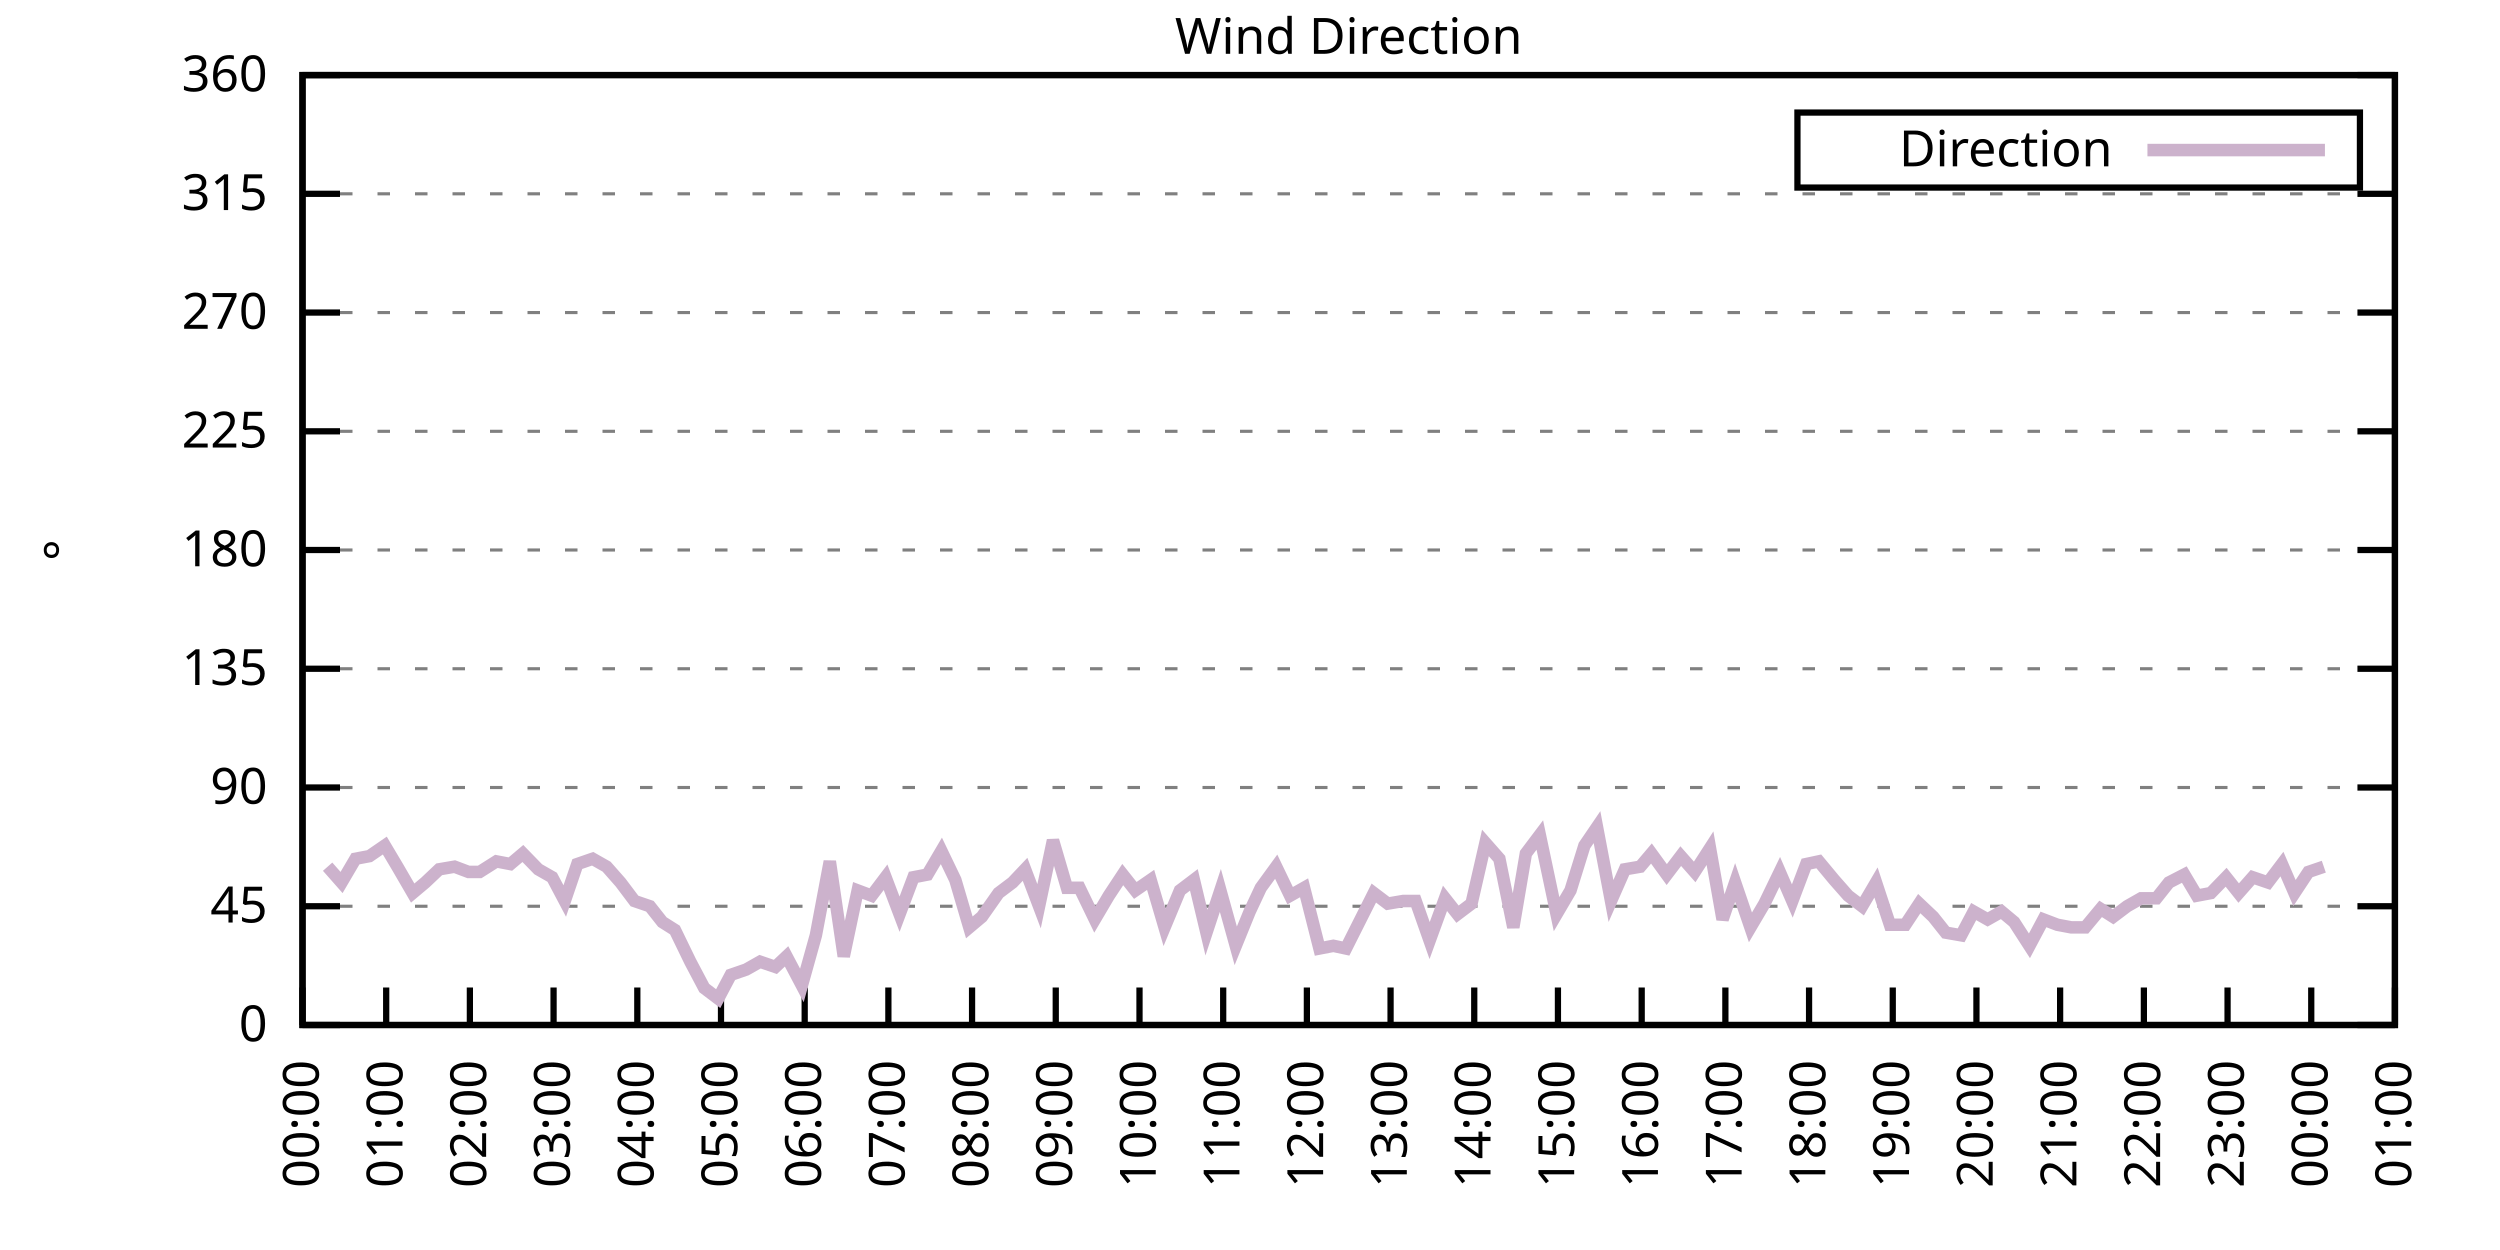
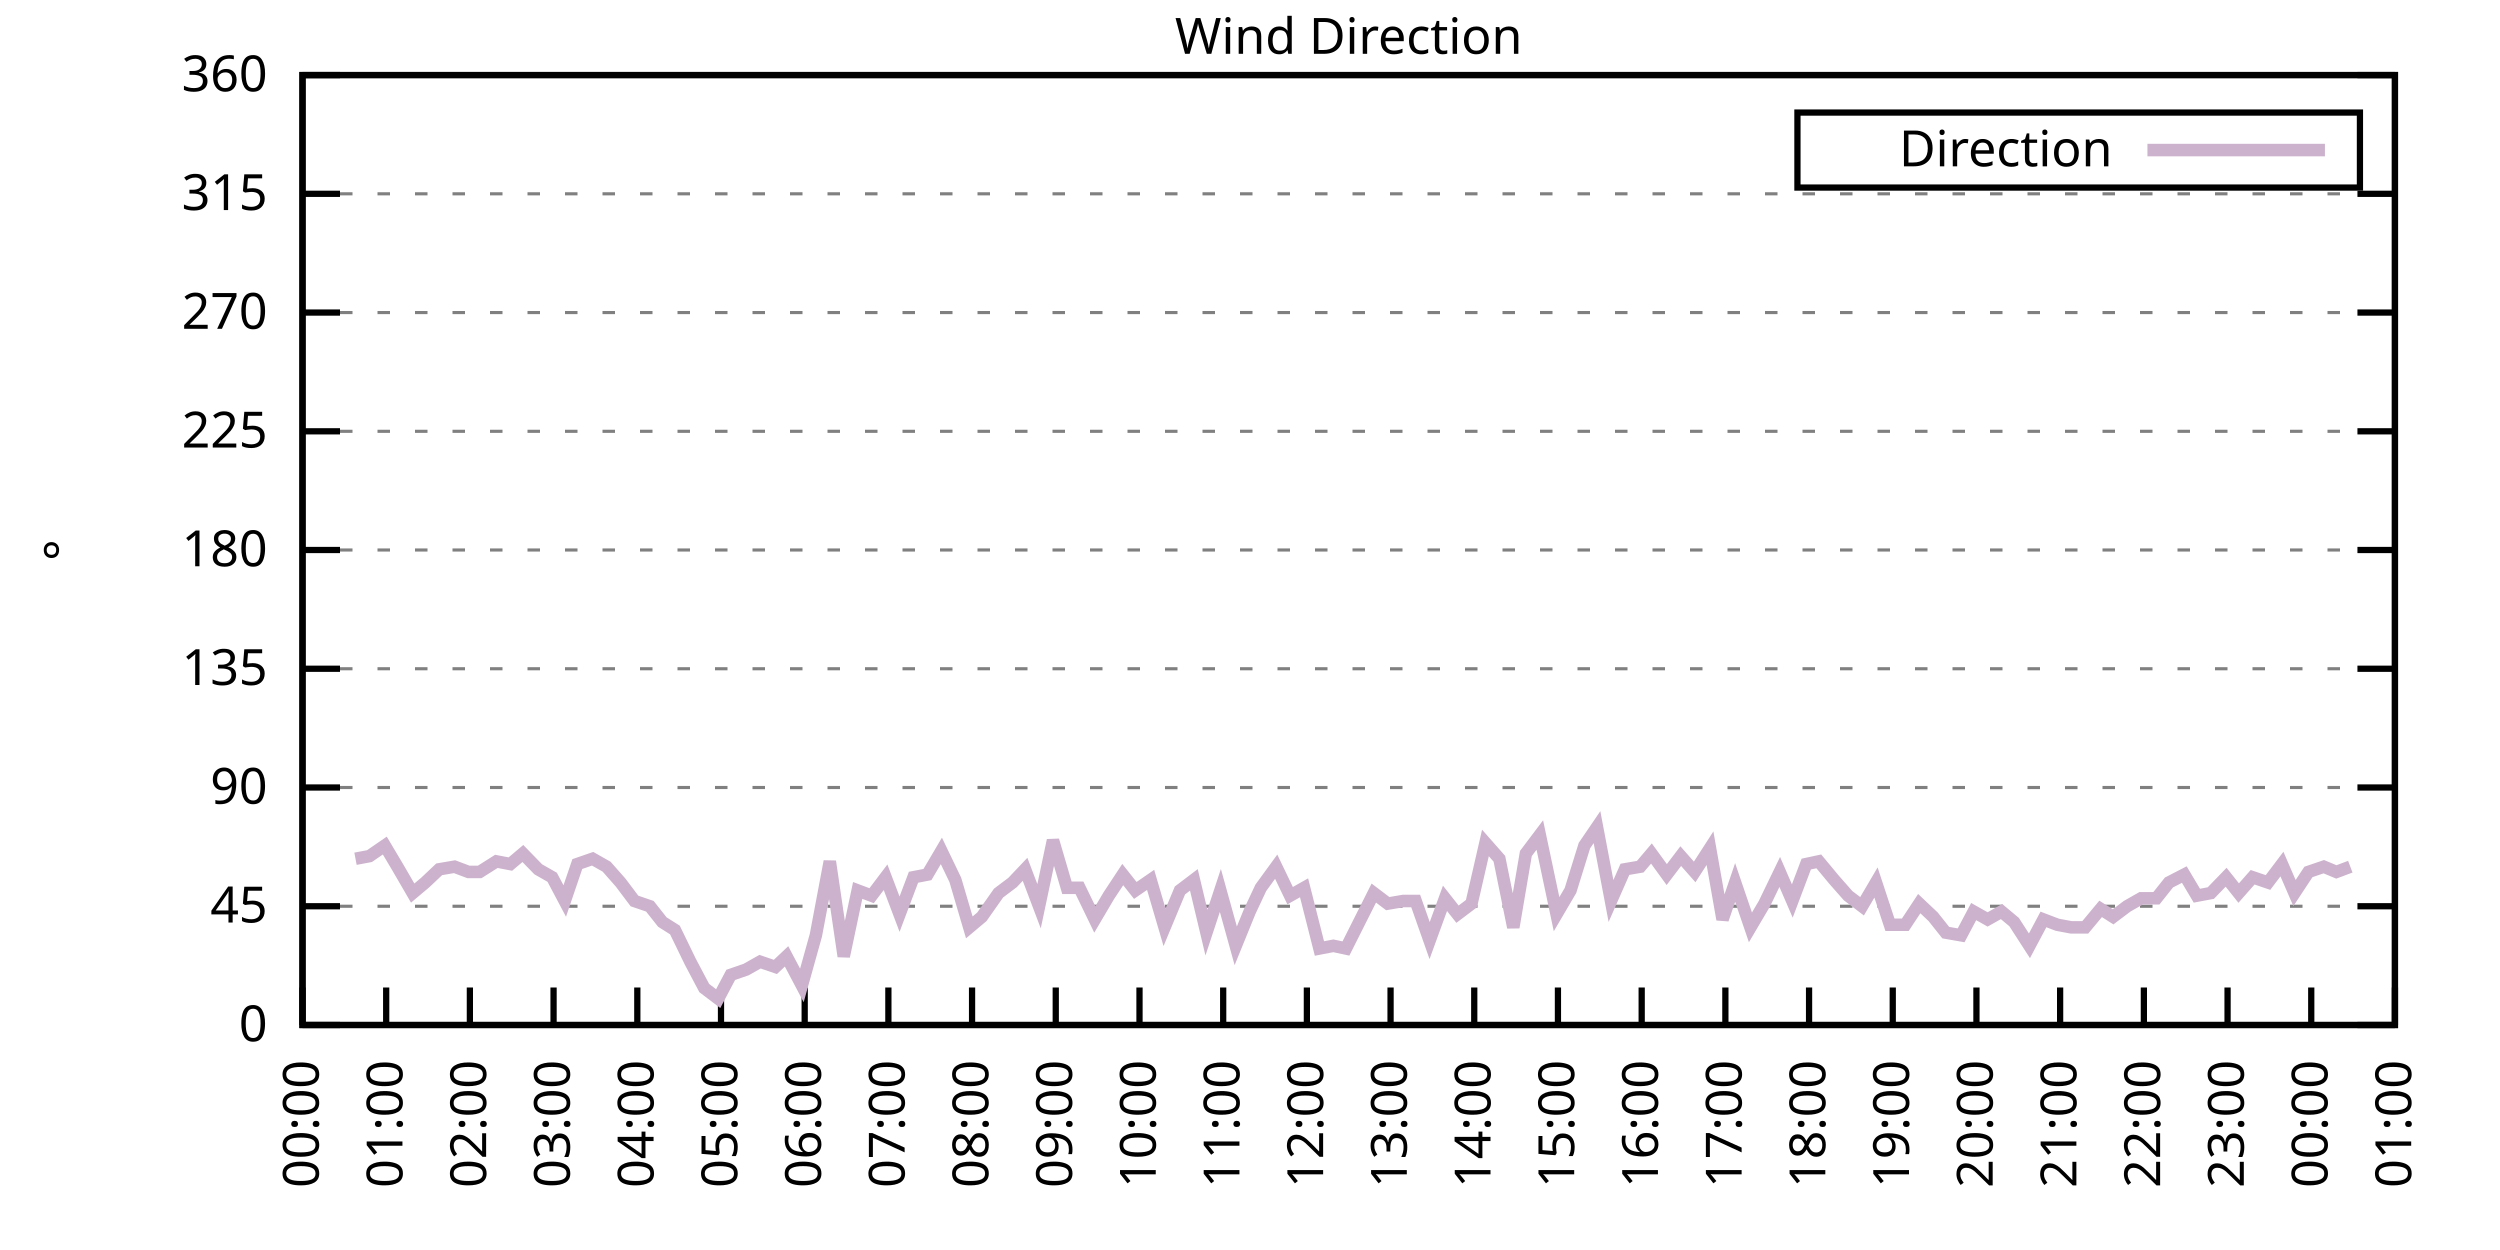
<svg xmlns="http://www.w3.org/2000/svg" xmlns:xlink="http://www.w3.org/1999/xlink" width="400" height="200" viewBox="0 0 400 200">
  <g id="gnuplot_canvas">
    <rect x="0" y="0" width="400" height="200" fill="none" />
    <defs>
      <circle id="gpDot" r="0.5" stroke-width="0.5" stroke="currentColor" />
      <path id="gpPt0" stroke-width="0.333" stroke="currentColor" d="M-1,0 h2 M0,-1 v2" />
      <path id="gpPt1" stroke-width="0.333" stroke="currentColor" d="M-1,-1 L1,1 M1,-1 L-1,1" />
      <path id="gpPt2" stroke-width="0.333" stroke="currentColor" d="M-1,0 L1,0 M0,-1 L0,1 M-1,-1 L1,1 M-1,1 L1,-1" />
      <rect id="gpPt3" stroke-width="0.333" stroke="currentColor" x="-1" y="-1" width="2" height="2" />
      <rect id="gpPt4" stroke-width="0.333" stroke="currentColor" fill="currentColor" x="-1" y="-1" width="2" height="2" />
      <circle id="gpPt5" stroke-width="0.333" stroke="currentColor" cx="0" cy="0" r="1" />
      <use xlink:href="#gpPt5" id="gpPt6" fill="currentColor" stroke="none" />
      <path id="gpPt7" stroke-width="0.333" stroke="currentColor" d="M0,-1.33 L-1.33,0.67 L1.33,0.67 z" />
      <use xlink:href="#gpPt7" id="gpPt8" fill="currentColor" stroke="none" />
      <use xlink:href="#gpPt7" id="gpPt9" stroke="currentColor" transform="rotate(180)" />
      <use xlink:href="#gpPt9" id="gpPt10" fill="currentColor" stroke="none" />
      <use xlink:href="#gpPt3" id="gpPt11" stroke="currentColor" transform="rotate(45)" />
      <use xlink:href="#gpPt11" id="gpPt12" fill="currentColor" stroke="none" />
      <path id="gpPt13" stroke-width="0.333" stroke="currentColor" d="M0,1.330 L1.265,0.411 L0.782,-1.067 L-0.782,-1.076 L-1.265,0.411 z" />
      <use xlink:href="#gpPt13" id="gpPt14" fill="currentColor" stroke="none" />
      <filter id="textbox" filterUnits="objectBoundingBox" x="0" y="0" height="1" width="1">
        <feFlood flood-color="white" flood-opacity="1" result="bgnd" />
        <feComposite in="SourceGraphic" in2="bgnd" operator="atop" />
      </filter>
      <filter id="greybox" filterUnits="objectBoundingBox" x="0" y="0" height="1" width="1">
        <feFlood flood-color="lightgrey" flood-opacity="1" result="grey" />
        <feComposite in="SourceGraphic" in2="grey" operator="atop" />
      </filter>
    </defs>
    <g fill="none" color="white" stroke="currentColor" stroke-width="1.00" stroke-linecap="butt" stroke-linejoin="miter">
</g>
    <g fill="none" color="black" stroke="currentColor" stroke-width="1.00" stroke-linecap="butt" stroke-linejoin="miter">
      <g stroke="none" shape-rendering="crispEdges">
        <polygon fill="rgb(255, 255, 255)" points="48.40,164.00 383.18,164.00 383.18,12.02 48.40,12.02 " />
      </g>
    </g>
    <g fill="none" color="black" stroke="currentColor" stroke-width="1.00" stroke-linecap="butt" stroke-linejoin="miter">
</g>
    <g fill="none" color="black" stroke="black" stroke-width="0.50" stroke-linecap="butt" stroke-linejoin="miter">
</g>
    <g fill="none" color="gray" stroke="currentColor" stroke-width="0.50" stroke-linecap="butt" stroke-linejoin="miter">
      <path stroke="gray" stroke-dasharray="2,4" class="gridline" d="M48.40,164.00 L383.19,164.00  " />
    </g>
    <g fill="none" color="gray" stroke="gray" stroke-width="1.00" stroke-linecap="butt" stroke-linejoin="miter">
</g>
    <g fill="none" color="black" stroke="currentColor" stroke-width="1.00" stroke-linecap="butt" stroke-linejoin="miter">
      <path stroke="black" d="M48.40,164.00 L54.40,164.00 M383.19,164.00 L377.19,164.00  " />
      <g transform="translate(42.80,166.60)" stroke="none" fill="black" font-family="Sans" font-size="8.00" text-anchor="end">
        <text>
          <tspan font-family="Sans"> 0</tspan>
        </text>
      </g>
    </g>
    <g fill="none" color="black" stroke="currentColor" stroke-width="1.00" stroke-linecap="butt" stroke-linejoin="miter">
</g>
    <g fill="none" color="black" stroke="black" stroke-width="0.50" stroke-linecap="butt" stroke-linejoin="miter">
</g>
    <g fill="none" color="gray" stroke="currentColor" stroke-width="0.50" stroke-linecap="butt" stroke-linejoin="miter">
      <path stroke="gray" stroke-dasharray="2,4" class="gridline" d="M48.40,145.00 L383.19,145.00  " />
    </g>
    <g fill="none" color="gray" stroke="gray" stroke-width="1.00" stroke-linecap="butt" stroke-linejoin="miter">
</g>
    <g fill="none" color="black" stroke="currentColor" stroke-width="1.00" stroke-linecap="butt" stroke-linejoin="miter">
      <path stroke="black" d="M48.40,145.00 L54.40,145.00 M383.19,145.00 L377.19,145.00  " />
      <g transform="translate(42.80,147.60)" stroke="none" fill="black" font-family="Sans" font-size="8.00" text-anchor="end">
        <text>
          <tspan font-family="Sans"> 45</tspan>
        </text>
      </g>
    </g>
    <g fill="none" color="black" stroke="currentColor" stroke-width="1.00" stroke-linecap="butt" stroke-linejoin="miter">
</g>
    <g fill="none" color="black" stroke="black" stroke-width="0.50" stroke-linecap="butt" stroke-linejoin="miter">
</g>
    <g fill="none" color="gray" stroke="currentColor" stroke-width="0.50" stroke-linecap="butt" stroke-linejoin="miter">
      <path stroke="gray" stroke-dasharray="2,4" class="gridline" d="M48.40,126.00 L383.19,126.00  " />
    </g>
    <g fill="none" color="gray" stroke="gray" stroke-width="1.00" stroke-linecap="butt" stroke-linejoin="miter">
</g>
    <g fill="none" color="black" stroke="currentColor" stroke-width="1.00" stroke-linecap="butt" stroke-linejoin="miter">
      <path stroke="black" d="M48.40,126.00 L54.40,126.00 M383.19,126.00 L377.19,126.00  " />
      <g transform="translate(42.80,128.60)" stroke="none" fill="black" font-family="Sans" font-size="8.00" text-anchor="end">
        <text>
          <tspan font-family="Sans"> 90</tspan>
        </text>
      </g>
    </g>
    <g fill="none" color="black" stroke="currentColor" stroke-width="1.00" stroke-linecap="butt" stroke-linejoin="miter">
</g>
    <g fill="none" color="black" stroke="black" stroke-width="0.50" stroke-linecap="butt" stroke-linejoin="miter">
</g>
    <g fill="none" color="gray" stroke="currentColor" stroke-width="0.50" stroke-linecap="butt" stroke-linejoin="miter">
      <path stroke="gray" stroke-dasharray="2,4" class="gridline" d="M48.40,107.00 L383.19,107.00  " />
    </g>
    <g fill="none" color="gray" stroke="gray" stroke-width="1.00" stroke-linecap="butt" stroke-linejoin="miter">
</g>
    <g fill="none" color="black" stroke="currentColor" stroke-width="1.00" stroke-linecap="butt" stroke-linejoin="miter">
      <path stroke="black" d="M48.40,107.00 L54.40,107.00 M383.19,107.00 L377.19,107.00  " />
      <g transform="translate(42.80,109.60)" stroke="none" fill="black" font-family="Sans" font-size="8.00" text-anchor="end">
        <text>
          <tspan font-family="Sans"> 135</tspan>
        </text>
      </g>
    </g>
    <g fill="none" color="black" stroke="currentColor" stroke-width="1.00" stroke-linecap="butt" stroke-linejoin="miter">
</g>
    <g fill="none" color="black" stroke="black" stroke-width="0.50" stroke-linecap="butt" stroke-linejoin="miter">
</g>
    <g fill="none" color="gray" stroke="currentColor" stroke-width="0.50" stroke-linecap="butt" stroke-linejoin="miter">
      <path stroke="gray" stroke-dasharray="2,4" class="gridline" d="M48.40,88.00 L383.19,88.00  " />
    </g>
    <g fill="none" color="gray" stroke="gray" stroke-width="1.00" stroke-linecap="butt" stroke-linejoin="miter">
</g>
    <g fill="none" color="black" stroke="currentColor" stroke-width="1.00" stroke-linecap="butt" stroke-linejoin="miter">
      <path stroke="black" d="M48.40,88.00 L54.40,88.00 M383.19,88.00 L377.19,88.00  " />
      <g transform="translate(42.80,90.60)" stroke="none" fill="black" font-family="Sans" font-size="8.00" text-anchor="end">
        <text>
          <tspan font-family="Sans"> 180</tspan>
        </text>
      </g>
    </g>
    <g fill="none" color="black" stroke="currentColor" stroke-width="1.00" stroke-linecap="butt" stroke-linejoin="miter">
</g>
    <g fill="none" color="black" stroke="black" stroke-width="0.50" stroke-linecap="butt" stroke-linejoin="miter">
</g>
    <g fill="none" color="gray" stroke="currentColor" stroke-width="0.50" stroke-linecap="butt" stroke-linejoin="miter">
      <path stroke="gray" stroke-dasharray="2,4" class="gridline" d="M48.40,69.01 L383.19,69.01  " />
    </g>
    <g fill="none" color="gray" stroke="gray" stroke-width="1.00" stroke-linecap="butt" stroke-linejoin="miter">
</g>
    <g fill="none" color="black" stroke="currentColor" stroke-width="1.00" stroke-linecap="butt" stroke-linejoin="miter">
      <path stroke="black" d="M48.40,69.01 L54.40,69.01 M383.19,69.01 L377.19,69.01  " />
      <g transform="translate(42.80,71.61)" stroke="none" fill="black" font-family="Sans" font-size="8.00" text-anchor="end">
        <text>
          <tspan font-family="Sans"> 225</tspan>
        </text>
      </g>
    </g>
    <g fill="none" color="black" stroke="currentColor" stroke-width="1.00" stroke-linecap="butt" stroke-linejoin="miter">
</g>
    <g fill="none" color="black" stroke="black" stroke-width="0.50" stroke-linecap="butt" stroke-linejoin="miter">
</g>
    <g fill="none" color="gray" stroke="currentColor" stroke-width="0.50" stroke-linecap="butt" stroke-linejoin="miter">
      <path stroke="gray" stroke-dasharray="2,4" class="gridline" d="M48.40,50.01 L383.19,50.01  " />
    </g>
    <g fill="none" color="gray" stroke="gray" stroke-width="1.00" stroke-linecap="butt" stroke-linejoin="miter">
</g>
    <g fill="none" color="black" stroke="currentColor" stroke-width="1.00" stroke-linecap="butt" stroke-linejoin="miter">
      <path stroke="black" d="M48.40,50.01 L54.40,50.01 M383.19,50.01 L377.19,50.01  " />
      <g transform="translate(42.80,52.61)" stroke="none" fill="black" font-family="Sans" font-size="8.00" text-anchor="end">
        <text>
          <tspan font-family="Sans"> 270</tspan>
        </text>
      </g>
    </g>
    <g fill="none" color="black" stroke="currentColor" stroke-width="1.00" stroke-linecap="butt" stroke-linejoin="miter">
</g>
    <g fill="none" color="black" stroke="black" stroke-width="0.50" stroke-linecap="butt" stroke-linejoin="miter">
</g>
    <g fill="none" color="gray" stroke="currentColor" stroke-width="0.50" stroke-linecap="butt" stroke-linejoin="miter">
      <path stroke="gray" stroke-dasharray="2,4" class="gridline" d="M48.40,31.01 L383.19,31.01  " />
    </g>
    <g fill="none" color="gray" stroke="gray" stroke-width="1.00" stroke-linecap="butt" stroke-linejoin="miter">
</g>
    <g fill="none" color="black" stroke="currentColor" stroke-width="1.00" stroke-linecap="butt" stroke-linejoin="miter">
      <path stroke="black" d="M48.40,31.01 L54.40,31.01 M383.19,31.01 L377.19,31.01  " />
      <g transform="translate(42.80,33.61)" stroke="none" fill="black" font-family="Sans" font-size="8.00" text-anchor="end">
        <text>
          <tspan font-family="Sans"> 315</tspan>
        </text>
      </g>
    </g>
    <g fill="none" color="black" stroke="currentColor" stroke-width="1.00" stroke-linecap="butt" stroke-linejoin="miter">
</g>
    <g fill="none" color="black" stroke="black" stroke-width="0.50" stroke-linecap="butt" stroke-linejoin="miter">
</g>
    <g fill="none" color="gray" stroke="currentColor" stroke-width="0.50" stroke-linecap="butt" stroke-linejoin="miter">
      <path stroke="gray" stroke-dasharray="2,4" class="gridline" d="M48.40,12.01 L383.19,12.01  " />
    </g>
    <g fill="none" color="gray" stroke="gray" stroke-width="1.00" stroke-linecap="butt" stroke-linejoin="miter">
</g>
    <g fill="none" color="black" stroke="currentColor" stroke-width="1.00" stroke-linecap="butt" stroke-linejoin="miter">
      <path stroke="black" d="M48.40,12.01 L54.40,12.01 M383.19,12.01 L377.19,12.01  " />
      <g transform="translate(42.80,14.61)" stroke="none" fill="black" font-family="Sans" font-size="8.00" text-anchor="end">
        <text>
          <tspan font-family="Sans"> 360</tspan>
        </text>
      </g>
    </g>
    <g fill="none" color="black" stroke="currentColor" stroke-width="1.00" stroke-linecap="butt" stroke-linejoin="miter">
      <path stroke="black" d="M48.40,164.00 L48.40,158.00  " />
      <g transform="translate(51.00,169.60) rotate(270.00)" stroke="none" fill="black" font-family="Sans" font-size="8.00" text-anchor="end">
        <text>
          <tspan font-family="Sans">00:00</tspan>
        </text>
      </g>
    </g>
    <g fill="none" color="black" stroke="currentColor" stroke-width="1.00" stroke-linecap="butt" stroke-linejoin="miter">
      <path stroke="black" d="M61.79,164.00 L61.79,158.00  " />
      <g transform="translate(64.39,169.60) rotate(270.00)" stroke="none" fill="black" font-family="Sans" font-size="8.00" text-anchor="end">
        <text>
          <tspan font-family="Sans">01:00</tspan>
        </text>
      </g>
    </g>
    <g fill="none" color="black" stroke="currentColor" stroke-width="1.00" stroke-linecap="butt" stroke-linejoin="miter">
      <path stroke="black" d="M75.18,164.00 L75.18,158.00  " />
      <g transform="translate(77.78,169.60) rotate(270.00)" stroke="none" fill="black" font-family="Sans" font-size="8.00" text-anchor="end">
        <text>
          <tspan font-family="Sans">02:00</tspan>
        </text>
      </g>
    </g>
    <g fill="none" color="black" stroke="currentColor" stroke-width="1.00" stroke-linecap="butt" stroke-linejoin="miter">
      <path stroke="black" d="M88.57,164.00 L88.57,158.00  " />
      <g transform="translate(91.17,169.60) rotate(270.00)" stroke="none" fill="black" font-family="Sans" font-size="8.00" text-anchor="end">
        <text>
          <tspan font-family="Sans">03:00</tspan>
        </text>
      </g>
    </g>
    <g fill="none" color="black" stroke="currentColor" stroke-width="1.00" stroke-linecap="butt" stroke-linejoin="miter">
      <path stroke="black" d="M101.97,164.00 L101.97,158.00  " />
      <g transform="translate(104.57,169.60) rotate(270.00)" stroke="none" fill="black" font-family="Sans" font-size="8.00" text-anchor="end">
        <text>
          <tspan font-family="Sans">04:00</tspan>
        </text>
      </g>
    </g>
    <g fill="none" color="black" stroke="currentColor" stroke-width="1.00" stroke-linecap="butt" stroke-linejoin="miter">
      <path stroke="black" d="M115.36,164.00 L115.36,158.00  " />
      <g transform="translate(117.96,169.60) rotate(270.00)" stroke="none" fill="black" font-family="Sans" font-size="8.00" text-anchor="end">
        <text>
          <tspan font-family="Sans">05:00</tspan>
        </text>
      </g>
    </g>
    <g fill="none" color="black" stroke="currentColor" stroke-width="1.00" stroke-linecap="butt" stroke-linejoin="miter">
      <path stroke="black" d="M128.75,164.00 L128.75,158.00  " />
      <g transform="translate(131.35,169.60) rotate(270.00)" stroke="none" fill="black" font-family="Sans" font-size="8.00" text-anchor="end">
        <text>
          <tspan font-family="Sans">06:00</tspan>
        </text>
      </g>
    </g>
    <g fill="none" color="black" stroke="currentColor" stroke-width="1.00" stroke-linecap="butt" stroke-linejoin="miter">
      <path stroke="black" d="M142.14,164.00 L142.14,158.00  " />
      <g transform="translate(144.74,169.60) rotate(270.00)" stroke="none" fill="black" font-family="Sans" font-size="8.00" text-anchor="end">
        <text>
          <tspan font-family="Sans">07:00</tspan>
        </text>
      </g>
    </g>
    <g fill="none" color="black" stroke="currentColor" stroke-width="1.00" stroke-linecap="butt" stroke-linejoin="miter">
      <path stroke="black" d="M155.53,164.00 L155.53,158.00  " />
      <g transform="translate(158.13,169.60) rotate(270.00)" stroke="none" fill="black" font-family="Sans" font-size="8.00" text-anchor="end">
        <text>
          <tspan font-family="Sans">08:00</tspan>
        </text>
      </g>
    </g>
    <g fill="none" color="black" stroke="currentColor" stroke-width="1.00" stroke-linecap="butt" stroke-linejoin="miter">
      <path stroke="black" d="M168.92,164.00 L168.92,158.00  " />
      <g transform="translate(171.52,169.60) rotate(270.00)" stroke="none" fill="black" font-family="Sans" font-size="8.00" text-anchor="end">
        <text>
          <tspan font-family="Sans">09:00</tspan>
        </text>
      </g>
    </g>
    <g fill="none" color="black" stroke="currentColor" stroke-width="1.00" stroke-linecap="butt" stroke-linejoin="miter">
      <path stroke="black" d="M182.32,164.00 L182.32,158.00  " />
      <g transform="translate(184.92,169.60) rotate(270.00)" stroke="none" fill="black" font-family="Sans" font-size="8.00" text-anchor="end">
        <text>
          <tspan font-family="Sans">10:00</tspan>
        </text>
      </g>
    </g>
    <g fill="none" color="black" stroke="currentColor" stroke-width="1.00" stroke-linecap="butt" stroke-linejoin="miter">
      <path stroke="black" d="M195.71,164.00 L195.71,158.00  " />
      <g transform="translate(198.31,169.60) rotate(270.00)" stroke="none" fill="black" font-family="Sans" font-size="8.00" text-anchor="end">
        <text>
          <tspan font-family="Sans">11:00</tspan>
        </text>
      </g>
    </g>
    <g fill="none" color="black" stroke="currentColor" stroke-width="1.00" stroke-linecap="butt" stroke-linejoin="miter">
      <path stroke="black" d="M209.10,164.00 L209.10,158.00  " />
      <g transform="translate(211.70,169.60) rotate(270.00)" stroke="none" fill="black" font-family="Sans" font-size="8.00" text-anchor="end">
        <text>
          <tspan font-family="Sans">12:00</tspan>
        </text>
      </g>
    </g>
    <g fill="none" color="black" stroke="currentColor" stroke-width="1.00" stroke-linecap="butt" stroke-linejoin="miter">
      <path stroke="black" d="M222.49,164.00 L222.49,158.00  " />
      <g transform="translate(225.09,169.60) rotate(270.00)" stroke="none" fill="black" font-family="Sans" font-size="8.00" text-anchor="end">
        <text>
          <tspan font-family="Sans">13:00</tspan>
        </text>
      </g>
    </g>
    <g fill="none" color="black" stroke="currentColor" stroke-width="1.00" stroke-linecap="butt" stroke-linejoin="miter">
      <path stroke="black" d="M235.88,164.00 L235.88,158.00  " />
      <g transform="translate(238.48,169.60) rotate(270.00)" stroke="none" fill="black" font-family="Sans" font-size="8.00" text-anchor="end">
        <text>
          <tspan font-family="Sans">14:00</tspan>
        </text>
      </g>
    </g>
    <g fill="none" color="black" stroke="currentColor" stroke-width="1.00" stroke-linecap="butt" stroke-linejoin="miter">
      <path stroke="black" d="M249.27,164.00 L249.27,158.00  " />
      <g transform="translate(251.87,169.60) rotate(270.00)" stroke="none" fill="black" font-family="Sans" font-size="8.00" text-anchor="end">
        <text>
          <tspan font-family="Sans">15:00</tspan>
        </text>
      </g>
    </g>
    <g fill="none" color="black" stroke="currentColor" stroke-width="1.00" stroke-linecap="butt" stroke-linejoin="miter">
      <path stroke="black" d="M262.67,164.00 L262.67,158.00  " />
      <g transform="translate(265.27,169.60) rotate(270.00)" stroke="none" fill="black" font-family="Sans" font-size="8.00" text-anchor="end">
        <text>
          <tspan font-family="Sans">16:00</tspan>
        </text>
      </g>
    </g>
    <g fill="none" color="black" stroke="currentColor" stroke-width="1.00" stroke-linecap="butt" stroke-linejoin="miter">
      <path stroke="black" d="M276.06,164.00 L276.06,158.00  " />
      <g transform="translate(278.66,169.60) rotate(270.00)" stroke="none" fill="black" font-family="Sans" font-size="8.00" text-anchor="end">
        <text>
          <tspan font-family="Sans">17:00</tspan>
        </text>
      </g>
    </g>
    <g fill="none" color="black" stroke="currentColor" stroke-width="1.00" stroke-linecap="butt" stroke-linejoin="miter">
      <path stroke="black" d="M289.45,164.00 L289.45,158.00  " />
      <g transform="translate(292.05,169.60) rotate(270.00)" stroke="none" fill="black" font-family="Sans" font-size="8.00" text-anchor="end">
        <text>
          <tspan font-family="Sans">18:00</tspan>
        </text>
      </g>
    </g>
    <g fill="none" color="black" stroke="currentColor" stroke-width="1.00" stroke-linecap="butt" stroke-linejoin="miter">
      <path stroke="black" d="M302.84,164.00 L302.84,158.00  " />
      <g transform="translate(305.44,169.60) rotate(270.00)" stroke="none" fill="black" font-family="Sans" font-size="8.00" text-anchor="end">
        <text>
          <tspan font-family="Sans">19:00</tspan>
        </text>
      </g>
    </g>
    <g fill="none" color="black" stroke="currentColor" stroke-width="1.00" stroke-linecap="butt" stroke-linejoin="miter">
      <path stroke="black" d="M316.23,164.00 L316.23,158.00  " />
      <g transform="translate(318.83,169.60) rotate(270.00)" stroke="none" fill="black" font-family="Sans" font-size="8.00" text-anchor="end">
        <text>
          <tspan font-family="Sans">20:00</tspan>
        </text>
      </g>
    </g>
    <g fill="none" color="black" stroke="currentColor" stroke-width="1.00" stroke-linecap="butt" stroke-linejoin="miter">
      <path stroke="black" d="M329.62,164.00 L329.62,158.00  " />
      <g transform="translate(332.22,169.60) rotate(270.00)" stroke="none" fill="black" font-family="Sans" font-size="8.00" text-anchor="end">
        <text>
          <tspan font-family="Sans">21:00</tspan>
        </text>
      </g>
    </g>
    <g fill="none" color="black" stroke="currentColor" stroke-width="1.00" stroke-linecap="butt" stroke-linejoin="miter">
      <path stroke="black" d="M343.02,164.00 L343.02,158.00  " />
      <g transform="translate(345.62,169.60) rotate(270.00)" stroke="none" fill="black" font-family="Sans" font-size="8.00" text-anchor="end">
        <text>
          <tspan font-family="Sans">22:00</tspan>
        </text>
      </g>
    </g>
    <g fill="none" color="black" stroke="currentColor" stroke-width="1.00" stroke-linecap="butt" stroke-linejoin="miter">
      <path stroke="black" d="M356.41,164.00 L356.41,158.00  " />
      <g transform="translate(359.01,169.60) rotate(270.00)" stroke="none" fill="black" font-family="Sans" font-size="8.00" text-anchor="end">
        <text>
          <tspan font-family="Sans">23:00</tspan>
        </text>
      </g>
    </g>
    <g fill="none" color="black" stroke="currentColor" stroke-width="1.00" stroke-linecap="butt" stroke-linejoin="miter">
      <path stroke="black" d="M369.80,164.00 L369.80,158.00  " />
      <g transform="translate(372.40,169.60) rotate(270.00)" stroke="none" fill="black" font-family="Sans" font-size="8.00" text-anchor="end">
        <text>
          <tspan font-family="Sans">00:00</tspan>
        </text>
      </g>
    </g>
    <g fill="none" color="black" stroke="currentColor" stroke-width="1.00" stroke-linecap="butt" stroke-linejoin="miter">
      <path stroke="black" d="M383.19,164.00 L383.19,158.00  " />
      <g transform="translate(385.79,169.60) rotate(270.00)" stroke="none" fill="black" font-family="Sans" font-size="8.00" text-anchor="end">
        <text>
          <tspan font-family="Sans">01:00</tspan>
        </text>
      </g>
    </g>
    <g fill="none" color="black" stroke="currentColor" stroke-width="1.00" stroke-linecap="butt" stroke-linejoin="miter">
</g>
    <g fill="none" color="black" stroke="currentColor" stroke-width="1.00" stroke-linecap="butt" stroke-linejoin="miter">
      <path stroke="black" d="M48.40,12.01 L48.40,164.00 L383.19,164.00 L383.19,12.01 L48.40,12.01 Z  " />
    </g>
    <g fill="none" color="black" stroke="currentColor" stroke-width="1.00" stroke-linecap="butt" stroke-linejoin="miter">
</g>
    <g fill="none" color="black" stroke="currentColor" stroke-width="1.00" stroke-linecap="butt" stroke-linejoin="miter">
      <path stroke="black" d="M287.59,30.01 L287.59,18.01 L377.59,18.01 L377.59,30.01 L287.59,30.01 Z  " />
    </g>
    <g id="Wind_direction_plot_1">
      <g fill="none" color="white" stroke="black" stroke-width="2.00" stroke-linecap="butt" stroke-linejoin="miter">
</g>
      <g fill="none" color="black" stroke="currentColor" stroke-width="2.00" stroke-linecap="butt" stroke-linejoin="miter">
        <g transform="translate(337.99,26.61)" stroke="none" fill="black" font-family="Sans" font-size="8.00" text-anchor="end">
          <text>
            <tspan font-family="Sans">Direction</tspan>
          </text>
        </g>
      </g>
      <g fill="none" color="black" stroke="currentColor" stroke-width="2.00" stroke-linecap="butt" stroke-linejoin="miter">
-         <path stroke="rgb(204, 178, 204)" d="M343.59,24.01 L371.99,24.01 M52.42,138.67 L54.65,141.20 L56.88,137.40 L59.11,136.98 L61.57,135.29 L63.58,138.67   L66.03,142.89 L68.04,141.20 L70.27,139.09 L72.73,138.67 L74.96,139.51 L76.75,139.51 L79.42,137.82 L81.66,138.25   L83.66,136.56 L86.12,139.09 L88.35,140.36 L90.36,144.16 L92.37,138.25 L94.82,137.40 L97.06,138.67 L99.29,141.20   L101.52,144.16 L103.98,145.00 L105.98,147.53 L107.99,148.80 L110.45,153.87 L112.68,158.09 L114.91,159.78 L116.92,155.98   L119.38,155.13 L121.61,153.87 L124.06,154.71 L125.85,153.02 L128.30,157.67 L130.54,149.65 L132.77,137.82 L135.00,153.02   L137.23,142.47 L139.46,143.31 L141.69,140.36 L143.93,146.27 L146.16,140.36 L148.39,139.93 L150.62,136.14 L152.85,140.78   L155.09,148.38 L157.10,146.69 L159.77,142.89 L162.01,141.20 L164.01,139.09 L166.25,145.00 L168.48,134.45 L170.71,142.05   L172.72,142.05 L175.17,147.11 L177.41,143.31 L179.64,139.93 L181.65,142.47 L184.10,140.78 L186.33,148.38 L188.79,142.47   L191.02,140.78 L193.03,149.22 L195.26,142.47 L197.72,151.33 L199.95,145.85 L201.73,142.05 L204.19,138.67 L206.42,143.31   L208.65,142.05 L211.11,151.76 L213.34,151.33 L215.35,151.76 L219.81,142.89 L222.04,144.58 L224.50,144.16 L226.51,144.16   L228.74,150.49 L231.20,143.73 L233.20,146.27 L235.44,144.58 L237.67,134.87 L239.90,137.40 L242.13,148.38 L244.14,136.56   L246.37,133.60 L249.05,146.27 L251.28,142.47 L253.51,135.29 L255.52,132.34 L257.76,144.16 L259.99,139.09 L262.44,138.67   L264.23,136.56 L266.68,139.93 L268.92,136.98 L271.15,139.51 L273.60,135.71 L275.61,147.11 L277.62,141.20 L280.07,148.38   L282.31,144.58 L284.76,139.51 L286.77,144.16 L289.00,138.25 L291.01,137.82 L293.47,140.78 L295.70,143.31 L297.93,145.00   L300.16,141.20 L302.39,147.96 L304.85,147.96 L307.08,144.58 L309.31,146.69 L311.32,149.22 L313.78,149.65 L315.79,145.85   L318.02,147.11 L320.25,145.85 L322.26,147.53 L324.71,151.33 L326.95,147.11 L329.18,147.96 L331.41,148.38 L333.64,148.38   L336.10,145.42 L338.10,146.69 L340.34,145.00 L342.57,143.73 L345.02,143.73 L347.03,141.20 L349.49,139.93 L351.50,143.31   L353.73,142.89 L356.18,140.36 L358.19,142.89 L360.42,140.36 L362.88,141.20 L365.11,138.25 L367.12,142.89 L369.35,139.51   L371.81,138.67  " />
+         <path stroke="rgb(204, 178, 204)" d="M343.59,24.01 L371.99,24.01 M56.88,137.40 L59.11,136.98 L61.57,135.29 L63.58,138.67 L66.03,142.89 L68.04,141.20   L70.27,139.09 L72.73,138.67 L74.96,139.51 L76.75,139.51 L79.42,137.82 L81.66,138.25 L83.66,136.56 L86.12,139.09   L88.35,140.36 L90.36,144.16 L92.37,138.25 L94.82,137.40 L97.06,138.67 L99.29,141.20 L101.52,144.16 L103.98,145.00   L105.98,147.53 L107.99,148.80 L110.45,153.87 L112.68,158.09 L114.91,159.78 L116.92,155.98 L119.38,155.13 L121.61,153.87   L124.06,154.71 L125.85,153.02 L128.30,157.67 L130.54,149.65 L132.77,137.82 L135.00,153.02 L137.23,142.47 L139.46,143.31   L141.69,140.36 L143.93,146.27 L146.16,140.36 L148.39,139.93 L150.62,136.14 L152.85,140.78 L155.09,148.38 L157.10,146.69   L159.77,142.89 L162.01,141.20 L164.01,139.09 L166.25,145.00 L168.48,134.45 L170.71,142.05 L172.72,142.05 L175.17,147.11   L177.41,143.31 L179.64,139.93 L181.65,142.47 L184.10,140.78 L186.33,148.38 L188.79,142.47 L191.02,140.78 L193.03,149.22   L195.26,142.47 L197.72,151.33 L199.95,145.85 L201.73,142.05 L204.19,138.67 L206.42,143.31 L208.65,142.05 L211.11,151.76   L213.34,151.33 L215.35,151.76 L219.81,142.89 L222.04,144.58 L224.50,144.16 L226.51,144.16 L228.74,150.49 L231.20,143.73   L233.20,146.27 L235.44,144.58 L237.67,134.87 L239.90,137.40 L242.13,148.38 L244.14,136.56 L246.37,133.60 L249.05,146.27   L251.28,142.47 L253.51,135.29 L255.52,132.34 L257.76,144.16 L259.99,139.09 L262.44,138.67 L264.23,136.56 L266.68,139.93   L268.92,136.98 L271.15,139.51 L273.60,135.71 L275.61,147.11 L277.62,141.20 L280.07,148.38 L282.31,144.58 L284.76,139.51   L286.77,144.16 L289.00,138.25 L291.01,137.82 L293.47,140.78 L295.70,143.31 L297.93,145.00 L300.16,141.20 L302.39,147.96   L304.85,147.96 L307.08,144.58 L309.31,146.69 L311.32,149.22 L313.78,149.65 L315.79,145.85 L318.02,147.11 L320.25,145.85   L322.26,147.53 L324.71,151.33 L326.95,147.11 L329.18,147.96 L331.41,148.38 L333.64,148.38 L336.10,145.42 L338.10,146.69   L340.34,145.00 L342.57,143.73 L345.02,143.73 L347.03,141.20 L349.49,139.93 L351.50,143.31 L353.73,142.89 L356.18,140.36   L358.19,142.89 L360.42,140.36 L362.88,141.20 L365.11,138.25 L367.12,142.89 L369.35,139.51 L371.81,138.67 L373.82,139.51   L376.05,138.67  " />
      </g>
    </g>
    <g fill="none" color="black" stroke="currentColor" stroke-width="2.00" stroke-linecap="butt" stroke-linejoin="miter">
</g>
    <g fill="none" color="black" stroke="black" stroke-width="1.00" stroke-linecap="butt" stroke-linejoin="miter">
</g>
    <g fill="none" color="black" stroke="currentColor" stroke-width="1.00" stroke-linecap="butt" stroke-linejoin="miter">
      <path stroke="black" d="M48.40,12.01 L48.40,164.00 L383.19,164.00 L383.19,12.01 L48.40,12.01 Z  " />
      <g transform="translate(12.80,88.01) rotate(270.00)" stroke="none" fill="black" font-family="Sans" font-size="8.00" text-anchor="middle">
        <text>
          <tspan font-family="Sans">°</tspan>
        </text>
      </g>
    </g>
    <g fill="none" color="black" stroke="currentColor" stroke-width="1.00" stroke-linecap="butt" stroke-linejoin="miter">
</g>
    <g fill="none" color="black" stroke="currentColor" stroke-width="1.00" stroke-linecap="butt" stroke-linejoin="miter">
      <g transform="translate(215.79,8.61)" stroke="none" fill="black" font-family="Sans" font-size="8.00" text-anchor="middle">
        <text>
          <tspan font-family="Sans">Wind Direction</tspan>
        </text>
      </g>
    </g>
    <g fill="none" color="black" stroke="currentColor" stroke-width="1.00" stroke-linecap="butt" stroke-linejoin="miter">
</g>
  </g>
</svg>
